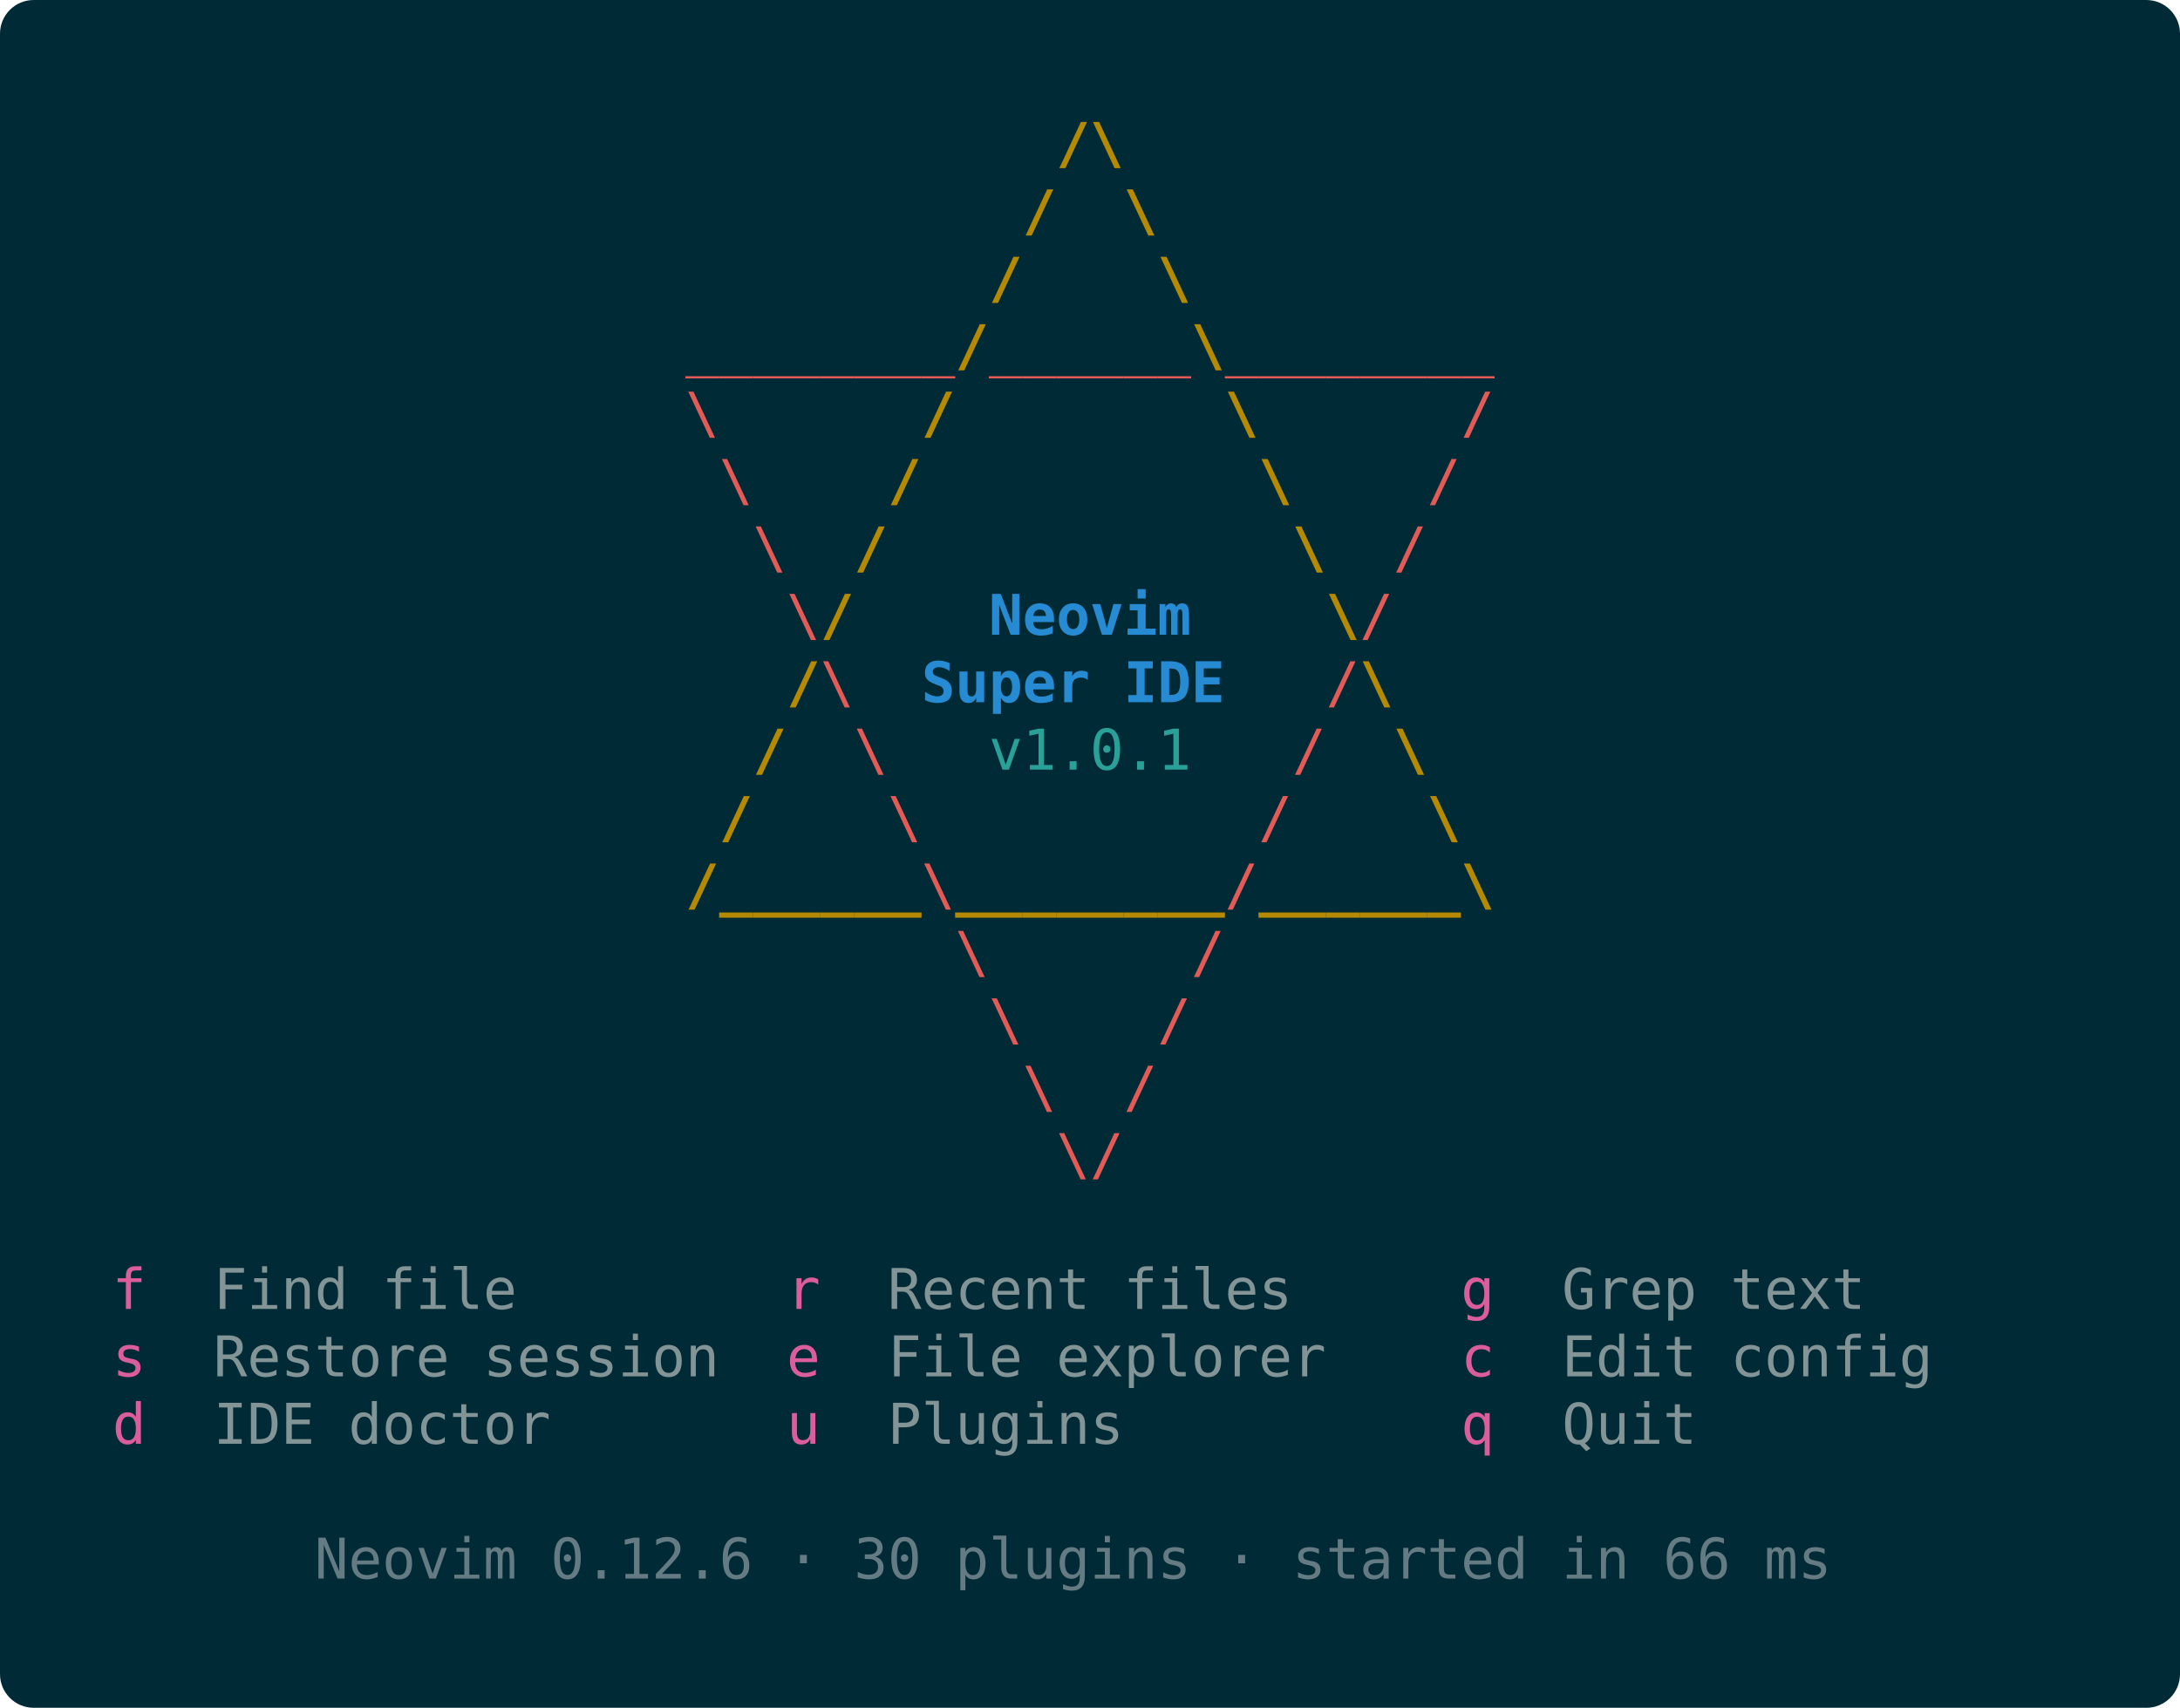
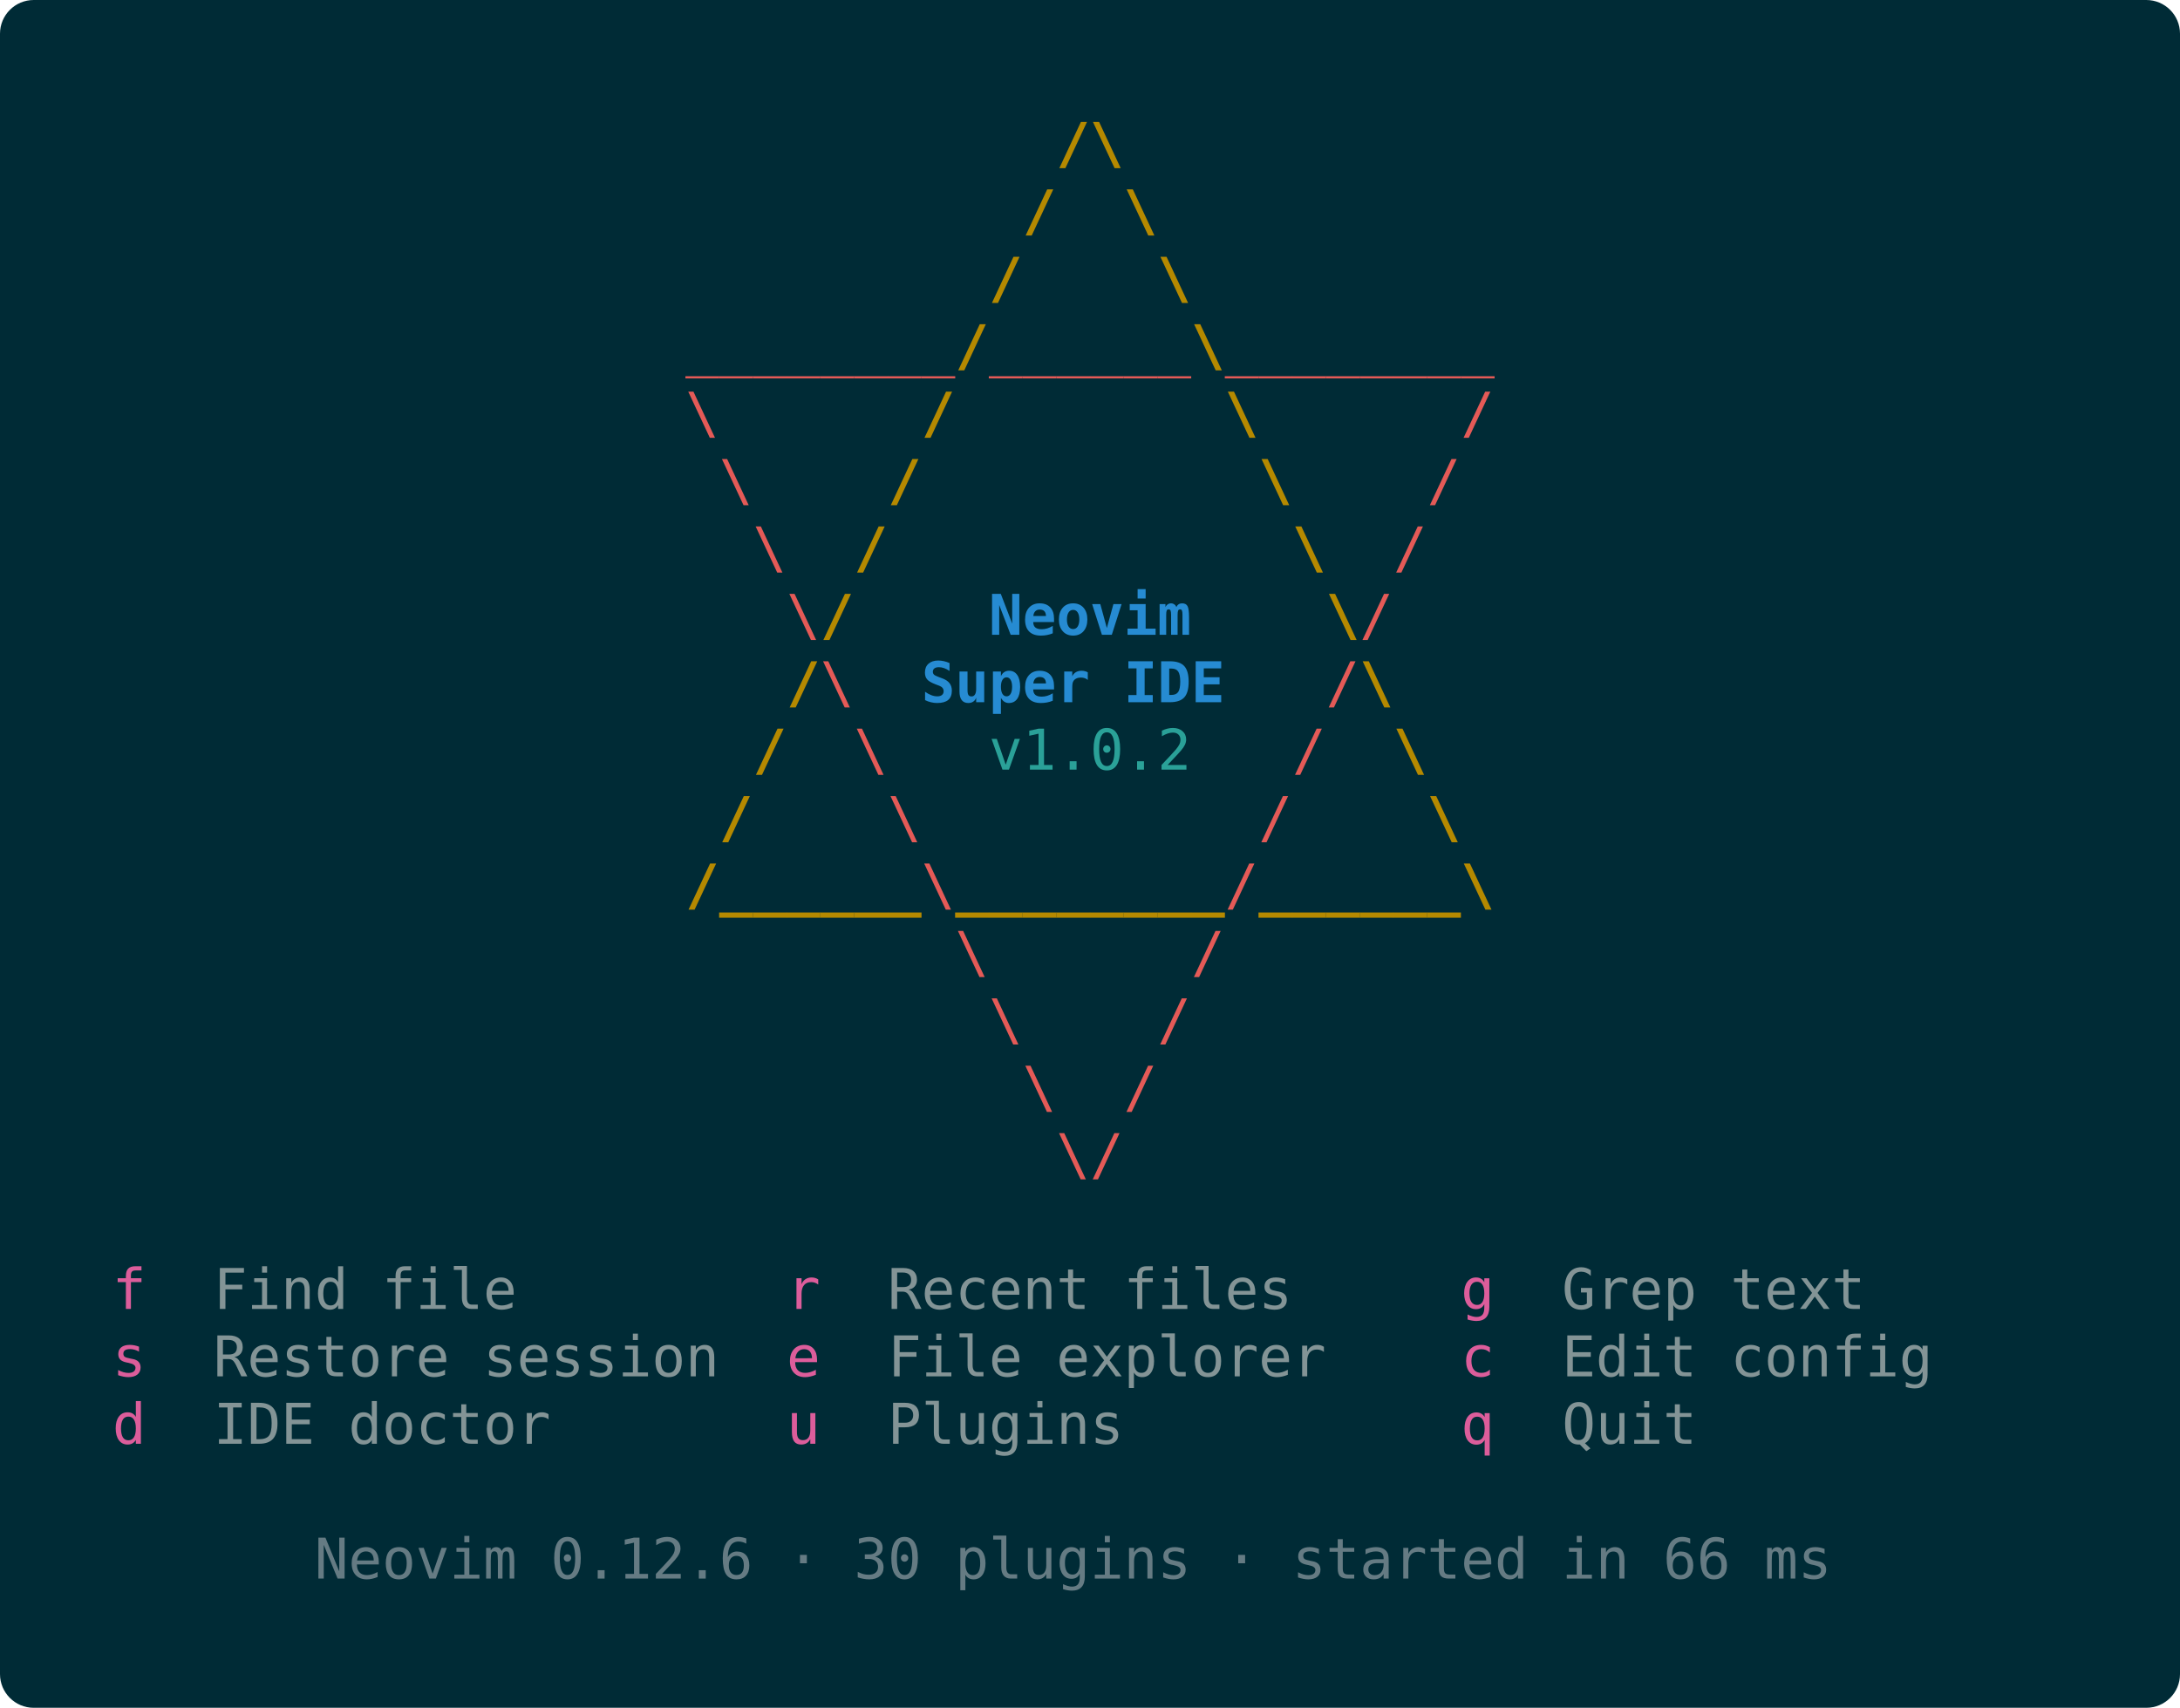
<svg xmlns="http://www.w3.org/2000/svg" viewBox="0 0 776 608" width="776" height="608" role="img" aria-label="Neovim Super IDE start screen: ASCII hexagram and key menu">
  <rect width="776" height="608" rx="12" fill="#002b36" />
  <g font-family="ui-monospace,SFMono-Regular,Menlo,Consolas,'DejaVu Sans Mono','Liberation Mono',monospace" font-size="20" text-anchor="middle">
    <text x="382" y="58" fill="#b58900" font-weight="bold">/</text>
    <text x="394" y="58" fill="#b58900" font-weight="bold">\</text>
    <text x="370" y="82" fill="#b58900" font-weight="bold">/</text>
    <text x="406" y="82" fill="#b58900" font-weight="bold">\</text>
    <text x="358" y="106" fill="#b58900" font-weight="bold">/</text>
    <text x="418" y="106" fill="#b58900" font-weight="bold">\</text>
    <text x="250" y="130" fill="#e45a57">_</text>
    <text x="262" y="130" fill="#e45a57">_</text>
    <text x="274" y="130" fill="#e45a57">_</text>
    <text x="286" y="130" fill="#e45a57">_</text>
    <text x="298" y="130" fill="#e45a57">_</text>
    <text x="310" y="130" fill="#e45a57">_</text>
    <text x="322" y="130" fill="#e45a57">_</text>
    <text x="334" y="130" fill="#e45a57">_</text>
    <text x="346" y="130" fill="#b58900" font-weight="bold">/</text>
    <text x="358" y="130" fill="#e45a57">_</text>
    <text x="370" y="130" fill="#e45a57">_</text>
    <text x="382" y="130" fill="#e45a57">_</text>
    <text x="394" y="130" fill="#e45a57">_</text>
    <text x="406" y="130" fill="#e45a57">_</text>
    <text x="418" y="130" fill="#e45a57">_</text>
    <text x="430" y="130" fill="#b58900" font-weight="bold">\</text>
    <text x="442" y="130" fill="#e45a57">_</text>
    <text x="454" y="130" fill="#e45a57">_</text>
    <text x="466" y="130" fill="#e45a57">_</text>
    <text x="478" y="130" fill="#e45a57">_</text>
    <text x="490" y="130" fill="#e45a57">_</text>
    <text x="502" y="130" fill="#e45a57">_</text>
    <text x="514" y="130" fill="#e45a57">_</text>
    <text x="526" y="130" fill="#e45a57">_</text>
    <text x="250" y="154" fill="#e45a57">\</text>
    <text x="334" y="154" fill="#b58900" font-weight="bold">/</text>
    <text x="442" y="154" fill="#b58900" font-weight="bold">\</text>
    <text x="526" y="154" fill="#e45a57">/</text>
    <text x="262" y="178" fill="#e45a57">\</text>
    <text x="322" y="178" fill="#b58900" font-weight="bold">/</text>
    <text x="454" y="178" fill="#b58900" font-weight="bold">\</text>
    <text x="514" y="178" fill="#e45a57">/</text>
    <text x="274" y="202" fill="#e45a57">\</text>
    <text x="310" y="202" fill="#b58900" font-weight="bold">/</text>
    <text x="466" y="202" fill="#b58900" font-weight="bold">\</text>
    <text x="502" y="202" fill="#e45a57">/</text>
    <text x="286" y="226" fill="#e45a57">\</text>
    <text x="298" y="226" fill="#b58900" font-weight="bold">/</text>
    <text x="358" y="226" fill="#268bd2" font-weight="bold">N</text>
    <text x="370" y="226" fill="#268bd2" font-weight="bold">e</text>
    <text x="382" y="226" fill="#268bd2" font-weight="bold">o</text>
    <text x="394" y="226" fill="#268bd2" font-weight="bold">v</text>
    <text x="406" y="226" fill="#268bd2" font-weight="bold">i</text>
    <text x="418" y="226" fill="#268bd2" font-weight="bold">m</text>
    <text x="478" y="226" fill="#b58900" font-weight="bold">\</text>
    <text x="490" y="226" fill="#e45a57">/</text>
    <text x="286" y="250" fill="#b58900" font-weight="bold">/</text>
    <text x="298" y="250" fill="#e45a57">\</text>
    <text x="334" y="250" fill="#268bd2" font-weight="bold">S</text>
    <text x="346" y="250" fill="#268bd2" font-weight="bold">u</text>
    <text x="358" y="250" fill="#268bd2" font-weight="bold">p</text>
    <text x="370" y="250" fill="#268bd2" font-weight="bold">e</text>
    <text x="382" y="250" fill="#268bd2" font-weight="bold">r</text>
    <text x="406" y="250" fill="#268bd2" font-weight="bold">I</text>
    <text x="418" y="250" fill="#268bd2" font-weight="bold">D</text>
    <text x="430" y="250" fill="#268bd2" font-weight="bold">E</text>
    <text x="478" y="250" fill="#e45a57">/</text>
    <text x="490" y="250" fill="#b58900" font-weight="bold">\</text>
    <text x="274" y="274" fill="#b58900" font-weight="bold">/</text>
    <text x="310" y="274" fill="#e45a57">\</text>
    <text x="358" y="274" fill="#2aa198">v</text>
    <text x="370" y="274" fill="#2aa198">1</text>
    <text x="382" y="274" fill="#2aa198">.</text>
    <text x="394" y="274" fill="#2aa198">0</text>
    <text x="406" y="274" fill="#2aa198">.</text>
-     <text x="418" y="274" fill="#2aa198">1</text>
+     <text x="418" y="274" fill="#2aa198">2</text>
    <text x="466" y="274" fill="#e45a57">/</text>
    <text x="502" y="274" fill="#b58900" font-weight="bold">\</text>
    <text x="262" y="298" fill="#b58900" font-weight="bold">/</text>
    <text x="322" y="298" fill="#e45a57">\</text>
    <text x="454" y="298" fill="#e45a57">/</text>
    <text x="514" y="298" fill="#b58900" font-weight="bold">\</text>
    <text x="250" y="322" fill="#b58900" font-weight="bold">/</text>
    <text x="262" y="322" fill="#b58900" font-weight="bold">_</text>
    <text x="274" y="322" fill="#b58900" font-weight="bold">_</text>
    <text x="286" y="322" fill="#b58900" font-weight="bold">_</text>
    <text x="298" y="322" fill="#b58900" font-weight="bold">_</text>
    <text x="310" y="322" fill="#b58900" font-weight="bold">_</text>
    <text x="322" y="322" fill="#b58900" font-weight="bold">_</text>
    <text x="334" y="322" fill="#e45a57">\</text>
    <text x="346" y="322" fill="#b58900" font-weight="bold">_</text>
    <text x="358" y="322" fill="#b58900" font-weight="bold">_</text>
    <text x="370" y="322" fill="#b58900" font-weight="bold">_</text>
    <text x="382" y="322" fill="#b58900" font-weight="bold">_</text>
    <text x="394" y="322" fill="#b58900" font-weight="bold">_</text>
    <text x="406" y="322" fill="#b58900" font-weight="bold">_</text>
    <text x="418" y="322" fill="#b58900" font-weight="bold">_</text>
    <text x="430" y="322" fill="#b58900" font-weight="bold">_</text>
    <text x="442" y="322" fill="#e45a57">/</text>
    <text x="454" y="322" fill="#b58900" font-weight="bold">_</text>
    <text x="466" y="322" fill="#b58900" font-weight="bold">_</text>
    <text x="478" y="322" fill="#b58900" font-weight="bold">_</text>
    <text x="490" y="322" fill="#b58900" font-weight="bold">_</text>
    <text x="502" y="322" fill="#b58900" font-weight="bold">_</text>
    <text x="514" y="322" fill="#b58900" font-weight="bold">_</text>
    <text x="526" y="322" fill="#b58900" font-weight="bold">\</text>
    <text x="346" y="346" fill="#e45a57">\</text>
    <text x="430" y="346" fill="#e45a57">/</text>
    <text x="358" y="370" fill="#e45a57">\</text>
    <text x="418" y="370" fill="#e45a57">/</text>
    <text x="370" y="394" fill="#e45a57">\</text>
    <text x="406" y="394" fill="#e45a57">/</text>
    <text x="382" y="418" fill="#e45a57">\</text>
    <text x="394" y="418" fill="#e45a57">/</text>
    <text x="46" y="466" fill="#dc5d9b">f</text>
    <text x="82" y="466" fill="#839496">F</text>
    <text x="94" y="466" fill="#839496">i</text>
    <text x="106" y="466" fill="#839496">n</text>
    <text x="118" y="466" fill="#839496">d</text>
    <text x="142" y="466" fill="#839496">f</text>
    <text x="154" y="466" fill="#839496">i</text>
    <text x="166" y="466" fill="#839496">l</text>
    <text x="178" y="466" fill="#839496">e</text>
    <text x="286" y="466" fill="#dc5d9b">r</text>
    <text x="322" y="466" fill="#839496">R</text>
    <text x="334" y="466" fill="#839496">e</text>
    <text x="346" y="466" fill="#839496">c</text>
    <text x="358" y="466" fill="#839496">e</text>
    <text x="370" y="466" fill="#839496">n</text>
    <text x="382" y="466" fill="#839496">t</text>
    <text x="406" y="466" fill="#839496">f</text>
    <text x="418" y="466" fill="#839496">i</text>
    <text x="430" y="466" fill="#839496">l</text>
    <text x="442" y="466" fill="#839496">e</text>
    <text x="454" y="466" fill="#839496">s</text>
    <text x="526" y="466" fill="#dc5d9b">g</text>
    <text x="562" y="466" fill="#839496">G</text>
    <text x="574" y="466" fill="#839496">r</text>
    <text x="586" y="466" fill="#839496">e</text>
    <text x="598" y="466" fill="#839496">p</text>
    <text x="622" y="466" fill="#839496">t</text>
    <text x="634" y="466" fill="#839496">e</text>
    <text x="646" y="466" fill="#839496">x</text>
    <text x="658" y="466" fill="#839496">t</text>
    <text x="46" y="490" fill="#dc5d9b">s</text>
    <text x="82" y="490" fill="#839496">R</text>
    <text x="94" y="490" fill="#839496">e</text>
    <text x="106" y="490" fill="#839496">s</text>
    <text x="118" y="490" fill="#839496">t</text>
    <text x="130" y="490" fill="#839496">o</text>
    <text x="142" y="490" fill="#839496">r</text>
    <text x="154" y="490" fill="#839496">e</text>
    <text x="178" y="490" fill="#839496">s</text>
    <text x="190" y="490" fill="#839496">e</text>
    <text x="202" y="490" fill="#839496">s</text>
    <text x="214" y="490" fill="#839496">s</text>
    <text x="226" y="490" fill="#839496">i</text>
    <text x="238" y="490" fill="#839496">o</text>
    <text x="250" y="490" fill="#839496">n</text>
    <text x="286" y="490" fill="#dc5d9b">e</text>
    <text x="322" y="490" fill="#839496">F</text>
    <text x="334" y="490" fill="#839496">i</text>
    <text x="346" y="490" fill="#839496">l</text>
    <text x="358" y="490" fill="#839496">e</text>
    <text x="382" y="490" fill="#839496">e</text>
    <text x="394" y="490" fill="#839496">x</text>
    <text x="406" y="490" fill="#839496">p</text>
    <text x="418" y="490" fill="#839496">l</text>
    <text x="430" y="490" fill="#839496">o</text>
    <text x="442" y="490" fill="#839496">r</text>
    <text x="454" y="490" fill="#839496">e</text>
    <text x="466" y="490" fill="#839496">r</text>
    <text x="526" y="490" fill="#dc5d9b">c</text>
    <text x="562" y="490" fill="#839496">E</text>
    <text x="574" y="490" fill="#839496">d</text>
    <text x="586" y="490" fill="#839496">i</text>
    <text x="598" y="490" fill="#839496">t</text>
    <text x="622" y="490" fill="#839496">c</text>
    <text x="634" y="490" fill="#839496">o</text>
    <text x="646" y="490" fill="#839496">n</text>
    <text x="658" y="490" fill="#839496">f</text>
    <text x="670" y="490" fill="#839496">i</text>
    <text x="682" y="490" fill="#839496">g</text>
    <text x="46" y="514" fill="#dc5d9b">d</text>
    <text x="82" y="514" fill="#839496">I</text>
    <text x="94" y="514" fill="#839496">D</text>
    <text x="106" y="514" fill="#839496">E</text>
    <text x="130" y="514" fill="#839496">d</text>
    <text x="142" y="514" fill="#839496">o</text>
    <text x="154" y="514" fill="#839496">c</text>
    <text x="166" y="514" fill="#839496">t</text>
    <text x="178" y="514" fill="#839496">o</text>
    <text x="190" y="514" fill="#839496">r</text>
    <text x="286" y="514" fill="#dc5d9b">u</text>
    <text x="322" y="514" fill="#839496">P</text>
    <text x="334" y="514" fill="#839496">l</text>
    <text x="346" y="514" fill="#839496">u</text>
    <text x="358" y="514" fill="#839496">g</text>
    <text x="370" y="514" fill="#839496">i</text>
    <text x="382" y="514" fill="#839496">n</text>
    <text x="394" y="514" fill="#839496">s</text>
    <text x="526" y="514" fill="#dc5d9b">q</text>
    <text x="562" y="514" fill="#839496">Q</text>
    <text x="574" y="514" fill="#839496">u</text>
    <text x="586" y="514" fill="#839496">i</text>
    <text x="598" y="514" fill="#839496">t</text>
    <text x="118" y="562" fill="#657b83">N</text>
    <text x="130" y="562" fill="#657b83">e</text>
    <text x="142" y="562" fill="#657b83">o</text>
    <text x="154" y="562" fill="#657b83">v</text>
    <text x="166" y="562" fill="#657b83">i</text>
    <text x="178" y="562" fill="#657b83">m</text>
    <text x="202" y="562" fill="#657b83">0</text>
    <text x="214" y="562" fill="#657b83">.</text>
    <text x="226" y="562" fill="#657b83">1</text>
    <text x="238" y="562" fill="#657b83">2</text>
    <text x="250" y="562" fill="#657b83">.</text>
    <text x="262" y="562" fill="#657b83">6</text>
    <text x="286" y="562" fill="#657b83">·</text>
    <text x="310" y="562" fill="#657b83">3</text>
    <text x="322" y="562" fill="#657b83">0</text>
    <text x="346" y="562" fill="#657b83">p</text>
    <text x="358" y="562" fill="#657b83">l</text>
    <text x="370" y="562" fill="#657b83">u</text>
    <text x="382" y="562" fill="#657b83">g</text>
    <text x="394" y="562" fill="#657b83">i</text>
    <text x="406" y="562" fill="#657b83">n</text>
    <text x="418" y="562" fill="#657b83">s</text>
    <text x="442" y="562" fill="#657b83">·</text>
    <text x="466" y="562" fill="#657b83">s</text>
    <text x="478" y="562" fill="#657b83">t</text>
    <text x="490" y="562" fill="#657b83">a</text>
    <text x="502" y="562" fill="#657b83">r</text>
    <text x="514" y="562" fill="#657b83">t</text>
    <text x="526" y="562" fill="#657b83">e</text>
    <text x="538" y="562" fill="#657b83">d</text>
    <text x="562" y="562" fill="#657b83">i</text>
    <text x="574" y="562" fill="#657b83">n</text>
    <text x="598" y="562" fill="#657b83">6</text>
    <text x="610" y="562" fill="#657b83">6</text>
    <text x="634" y="562" fill="#657b83">m</text>
    <text x="646" y="562" fill="#657b83">s</text>
  </g>
</svg>
